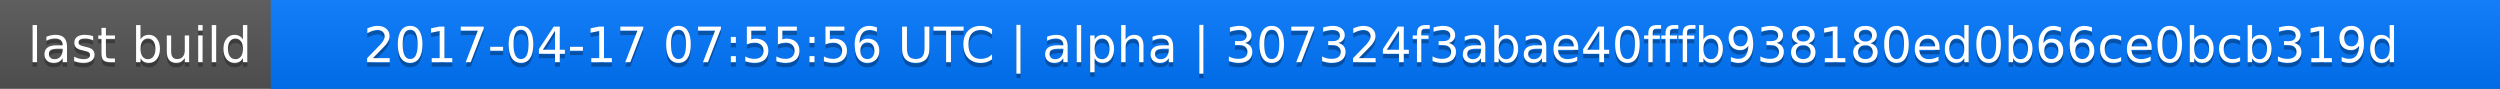
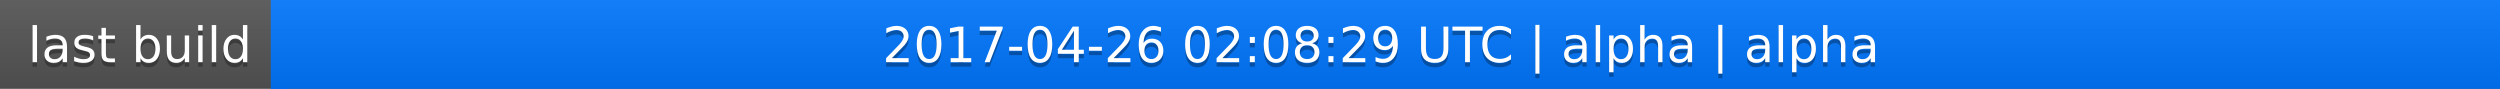
<svg xmlns="http://www.w3.org/2000/svg" width="563" height="20">
  <linearGradient id="a" x2="0" y2="100%">
    <stop offset="0" stop-color="#bbb" stop-opacity=".1" />
    <stop offset="1" stop-opacity=".1" />
  </linearGradient>
  <rect rx="0" width="563" height="20" fill="#555" />
  <rect rx="0" x="61" width="502" height="20" fill="#07f" />
  <path fill="#07f" d="M61 0h4v20h-4z" />
  <rect rx="0" width="563" height="20" fill="url(#a)" />
  <g fill="#fff" text-anchor="middle" font-family="DejaVu Sans,Verdana,Geneva,sans-serif" font-size="11">
    <text x="31.5" y="15" fill="#010101" fill-opacity=".3">last build</text>
    <text x="31.5" y="14">last build</text>
-     <text x="311" y="15" fill="#010101" fill-opacity=".3">2017-04-17 07:55:56 UTC | alpha | 307324f3abae40fffb938180ed0b66ce0bcb319d</text>
-     <text x="311" y="14">2017-04-17 07:55:56 UTC | alpha | 307324f3abae40fffb938180ed0b66ce0bcb319d</text>
+     <text x="311" y="15" fill="#010101" fill-opacity=".3">2017-04-26 02:08:29 UTC | alpha | alpha</text>
+     <text x="311" y="14">2017-04-26 02:08:29 UTC | alpha | alpha</text>
  </g>
</svg>
